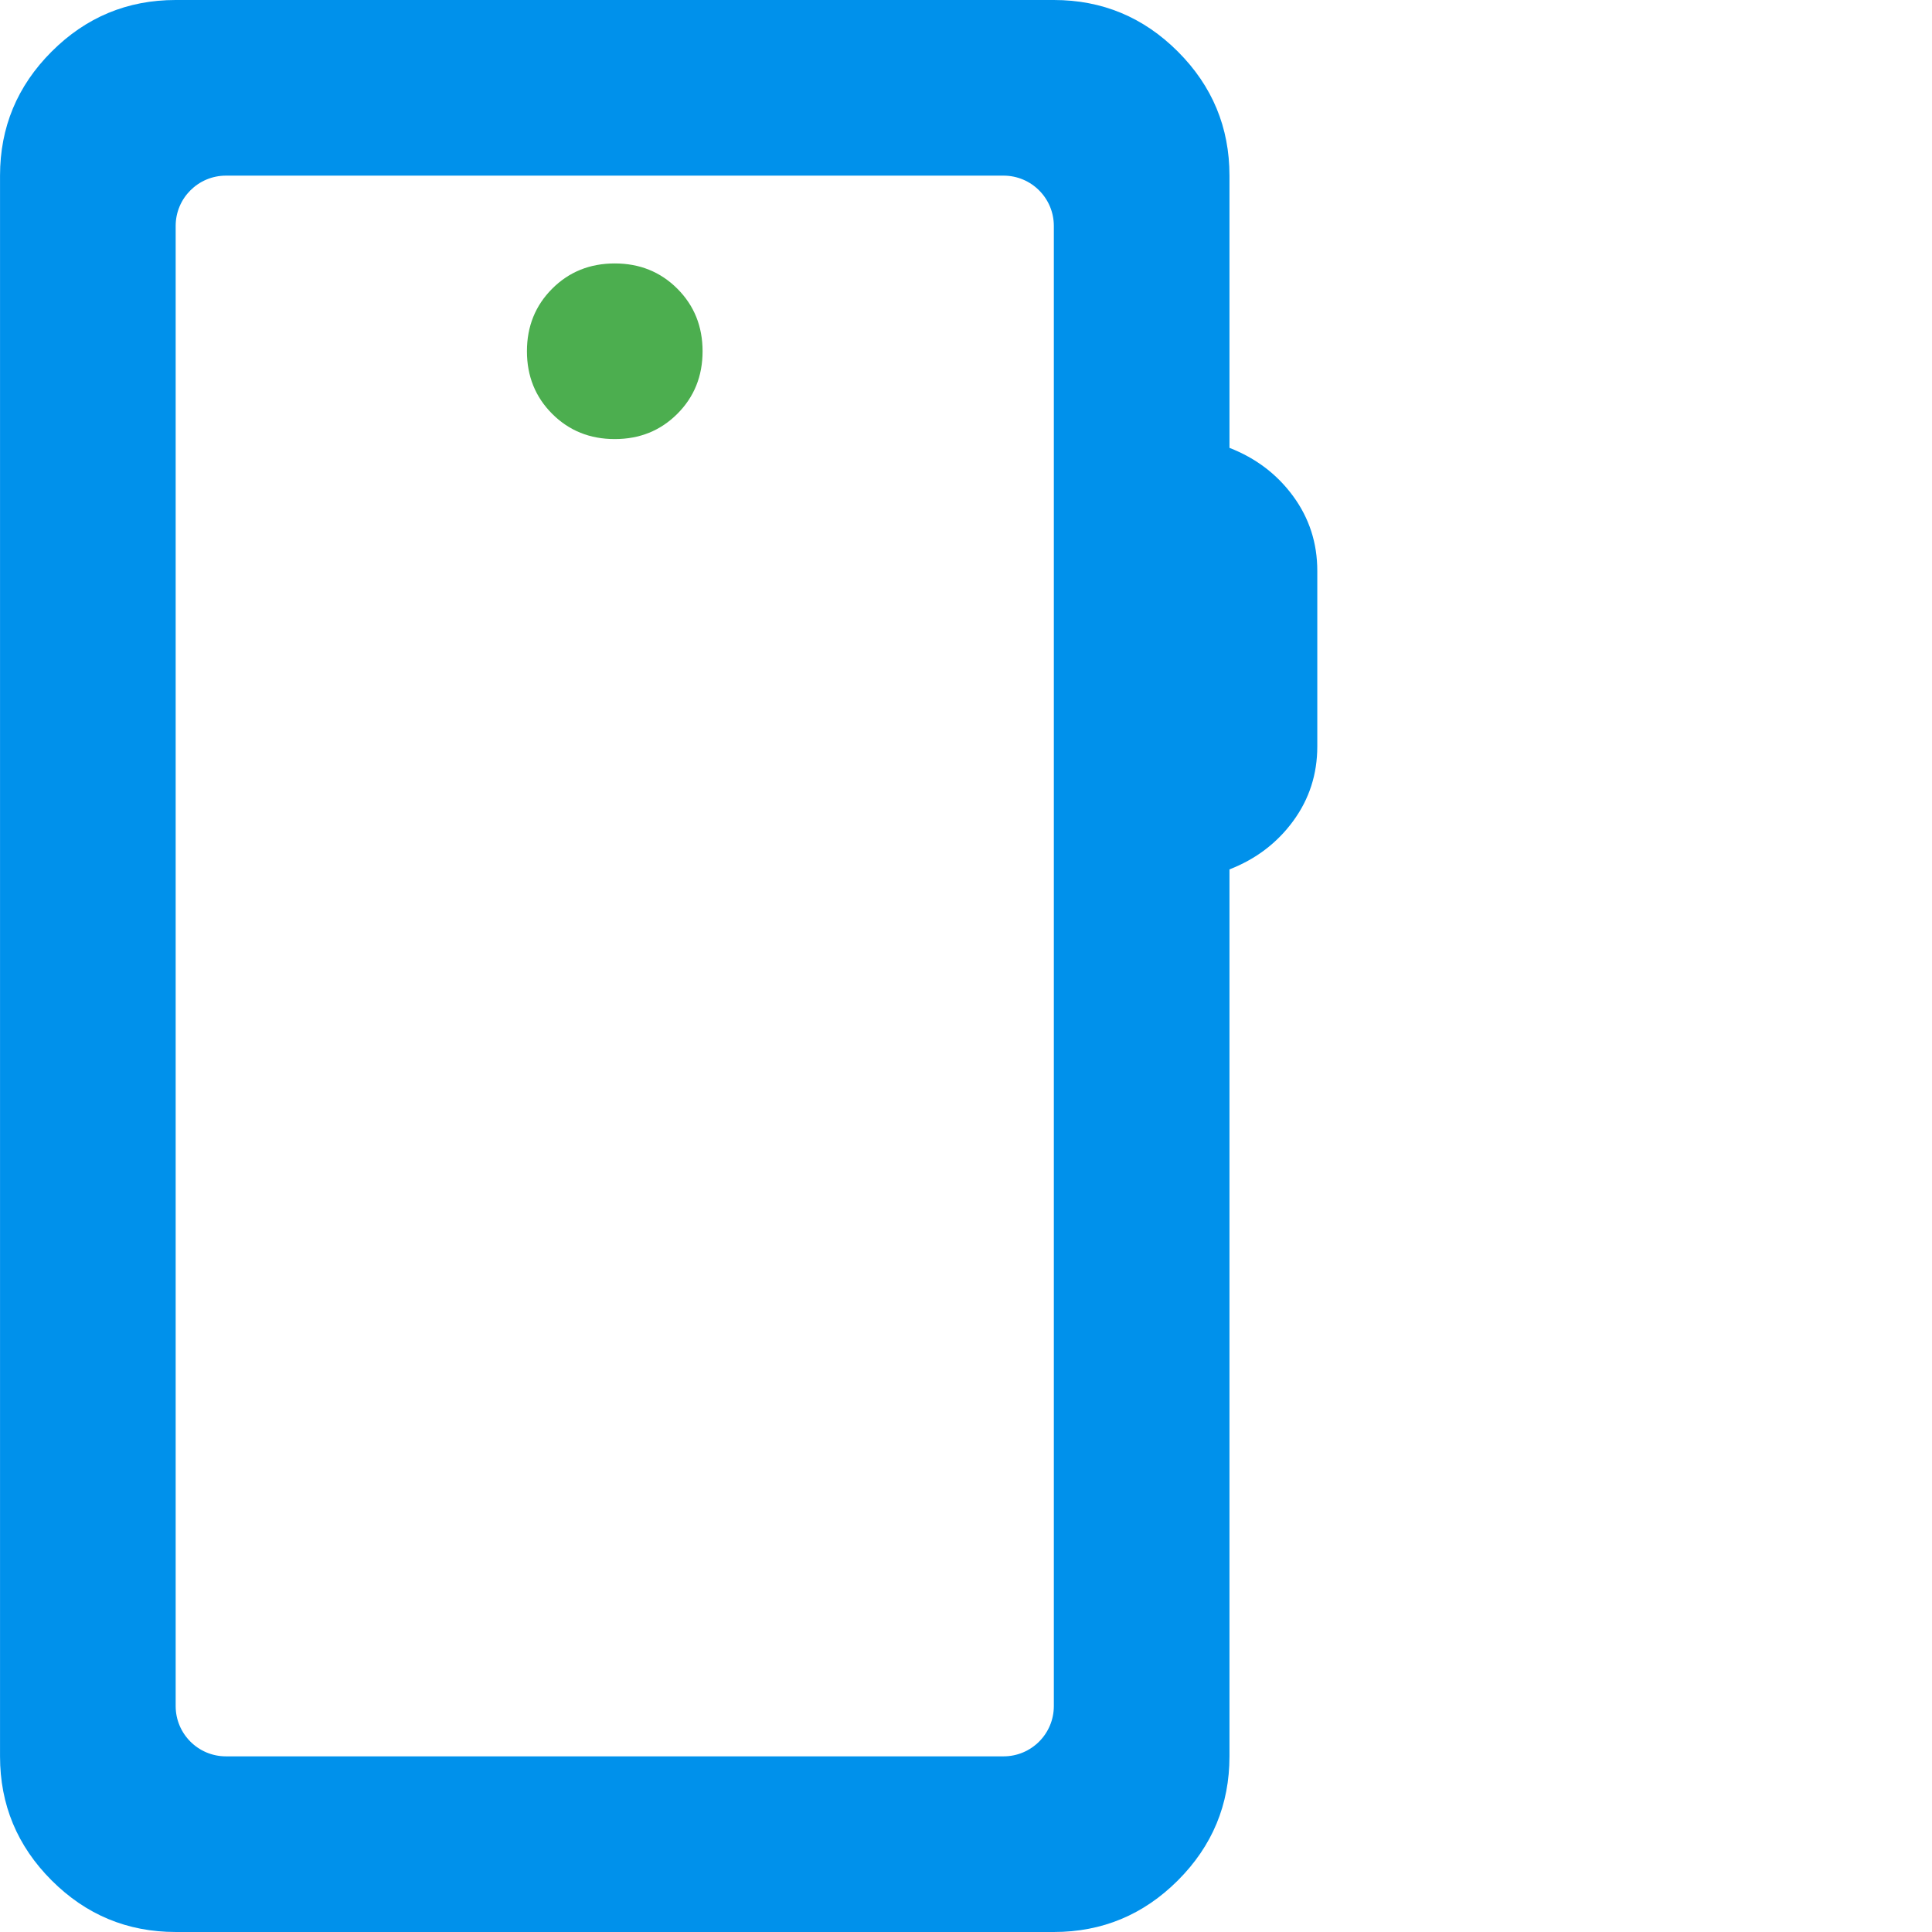
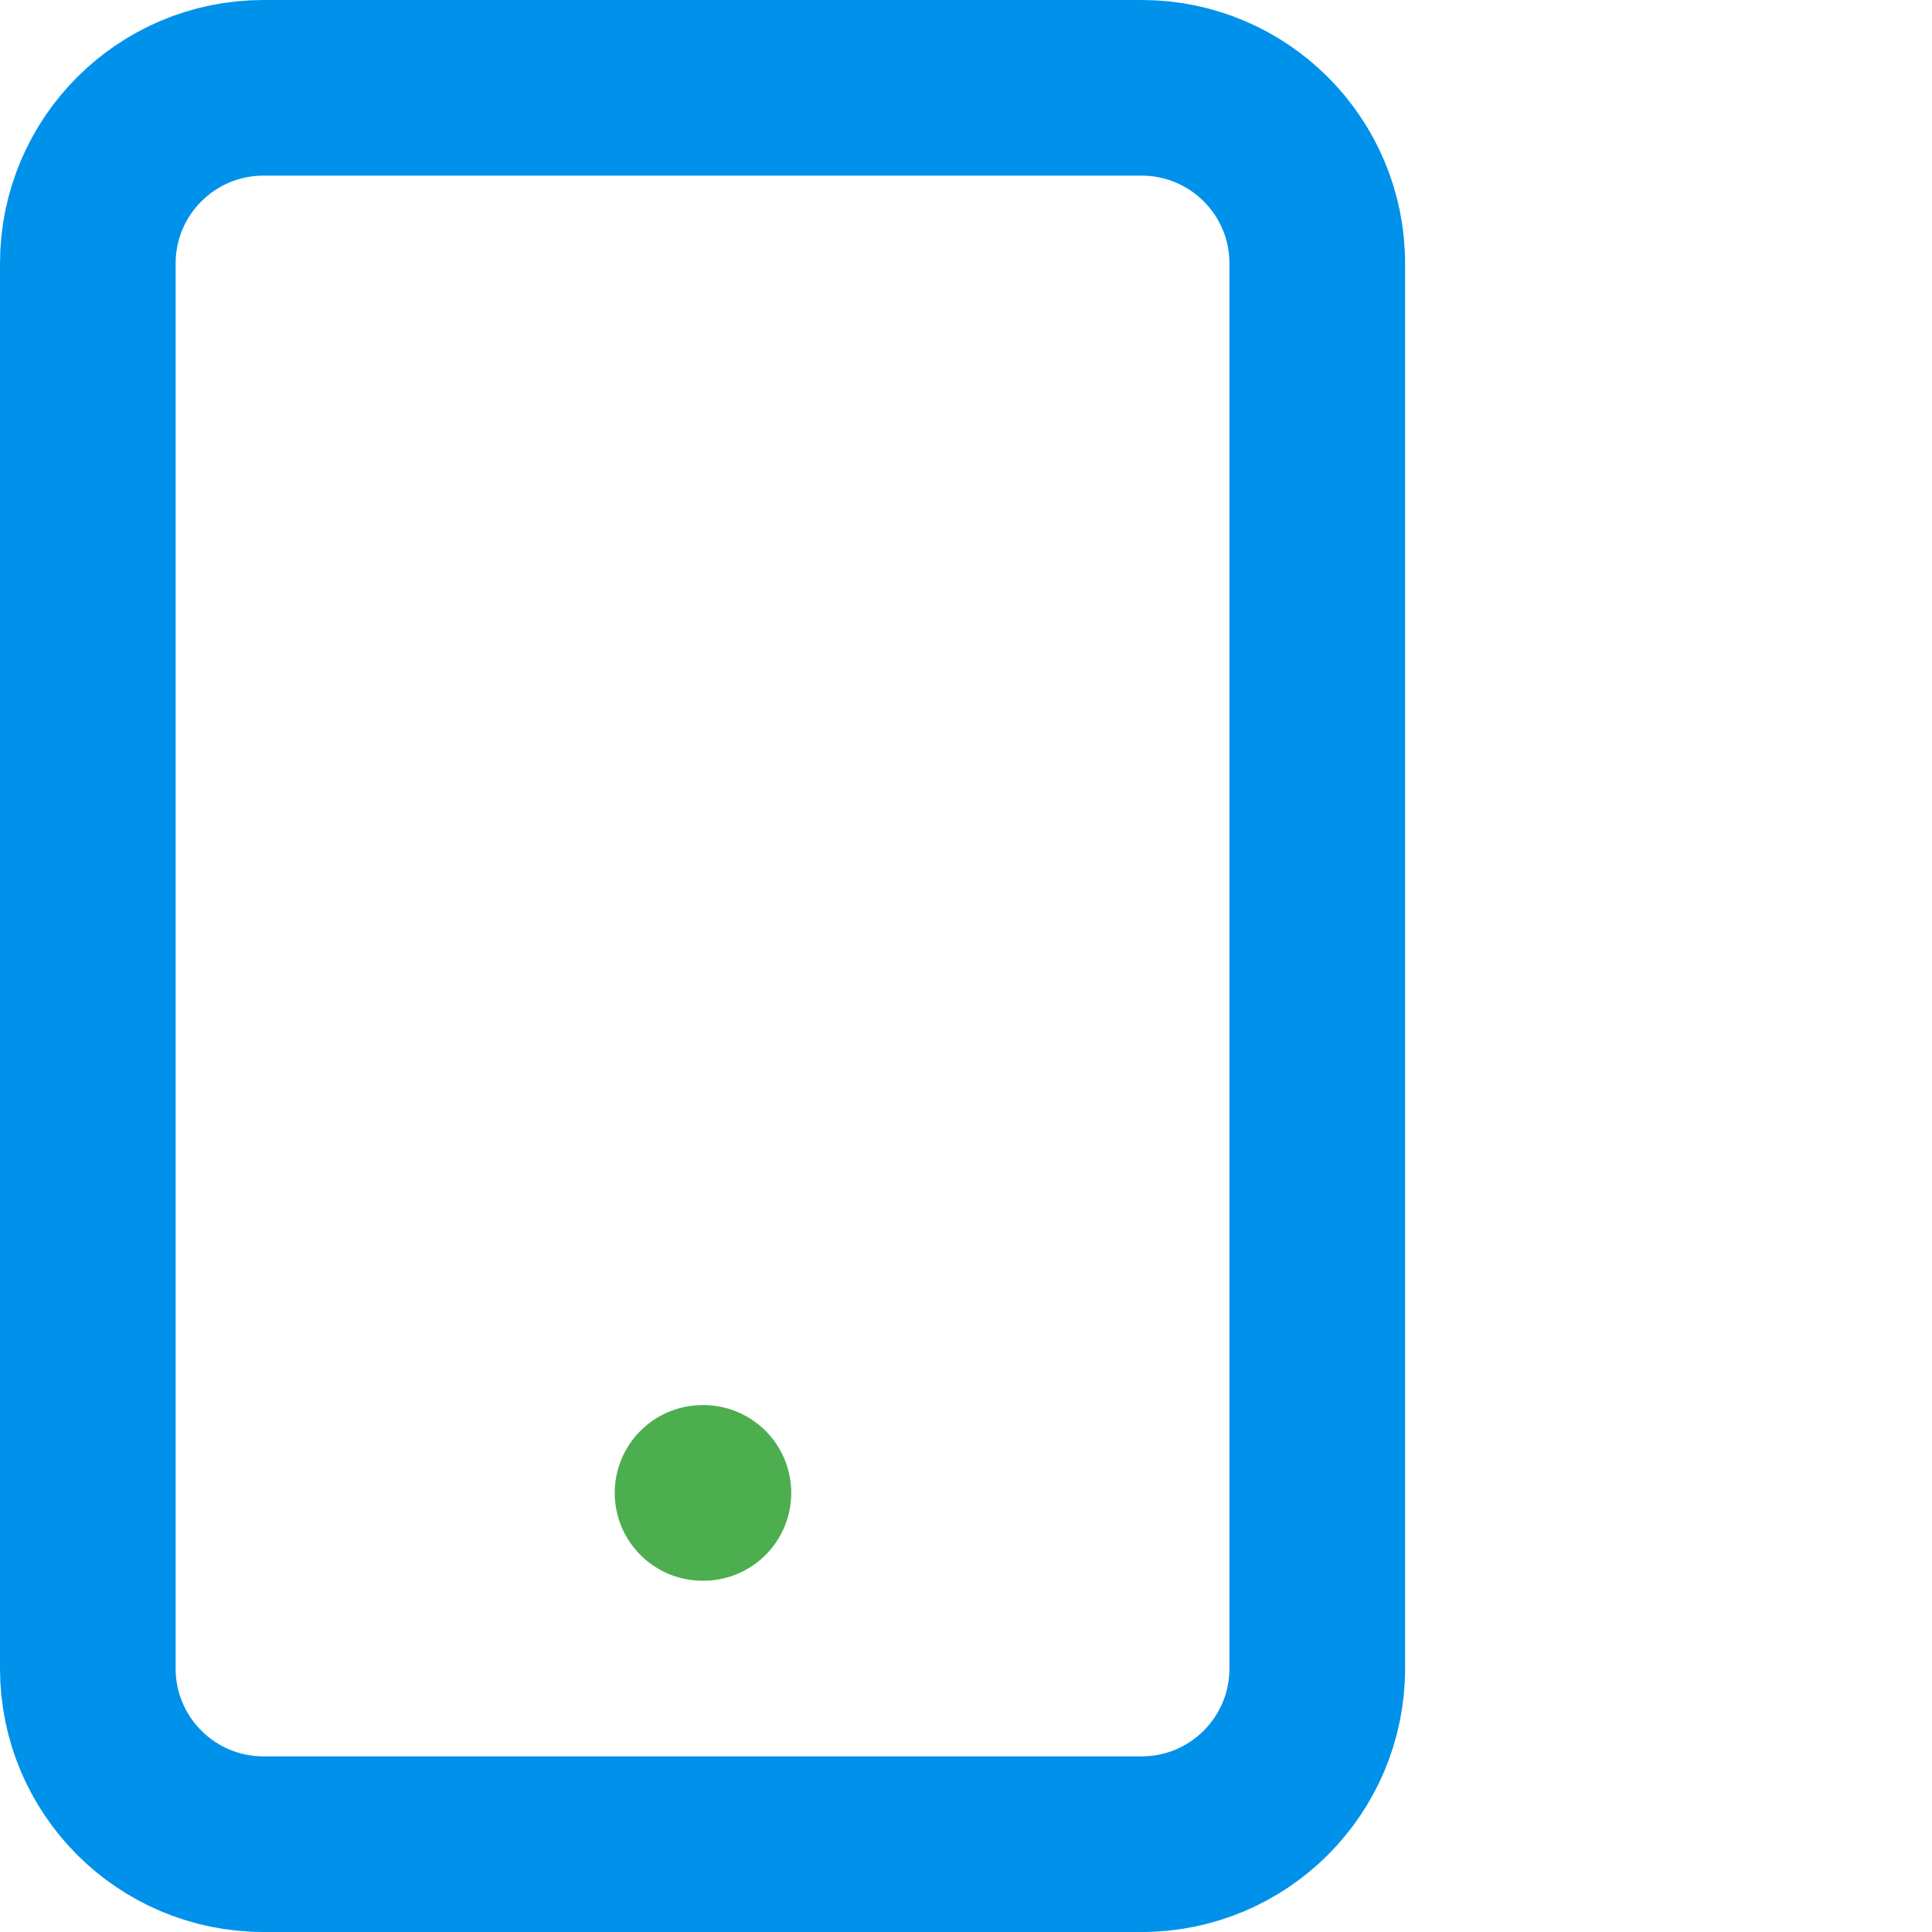
- <svg xmlns="http://www.w3.org/2000/svg" width="24" height="24" version="1.1" viewBox="0 -960 959.96 960">
-   <path d="m87.267-.006c-24 0-44.545-8.545-61.636-25.636-17.091-17.091-25.636-37.636-25.636-61.636v-785.45c0-24 8.545-44.545 25.636-61.636 17.091-17.091 37.636-25.636 61.636-25.636h436.36c24 0 44.545 8.545 61.636 25.636s25.636 37.636 25.636 61.636v135.27c13.091 5.091 23.636 13.091 31.636 24s12 23.273 12 37.091v87.273c0 13.818-4 26.182-12 37.091s-18.545 18.909-31.636 24v440.73c0 24-8.545 44.545-25.636 61.636-17.091 17.091-37.636 25.636-61.636 25.636zm25-87.273h386.36a25 25 0 0025-25v-735.45a25 25 0 00-25-25h-386.36a25 25 0 00-25 25v735.45a25 25 0 0025 25z" fill="#0091eb" />
-   <path d="m336.54-754.37q12.545-12.545 12.545-31.091 0-18.545-12.545-31.091-12.545-12.545-31.091-12.545t-31.091 12.545-12.545 31.091q0 18.545 12.545 31.091 12.545 12.545 31.091 12.545t31.091-12.545z" fill="#4cae4f" stroke-width="1.091" />
+ <svg xmlns="http://www.w3.org/2000/svg" class="lucide lucide-smartphone-icon lucide-smartphone" fill="none" stroke-linecap="round" stroke-linejoin="round" stroke-width="2" version="1.1" viewBox="0 0 22 22">
+   <rect x="1" y="1" width="14" height="20" rx="2" ry="2" stroke="#0091eb" />
+   <path d="m8 17h.01" stroke="#4cae4f" />
</svg>
